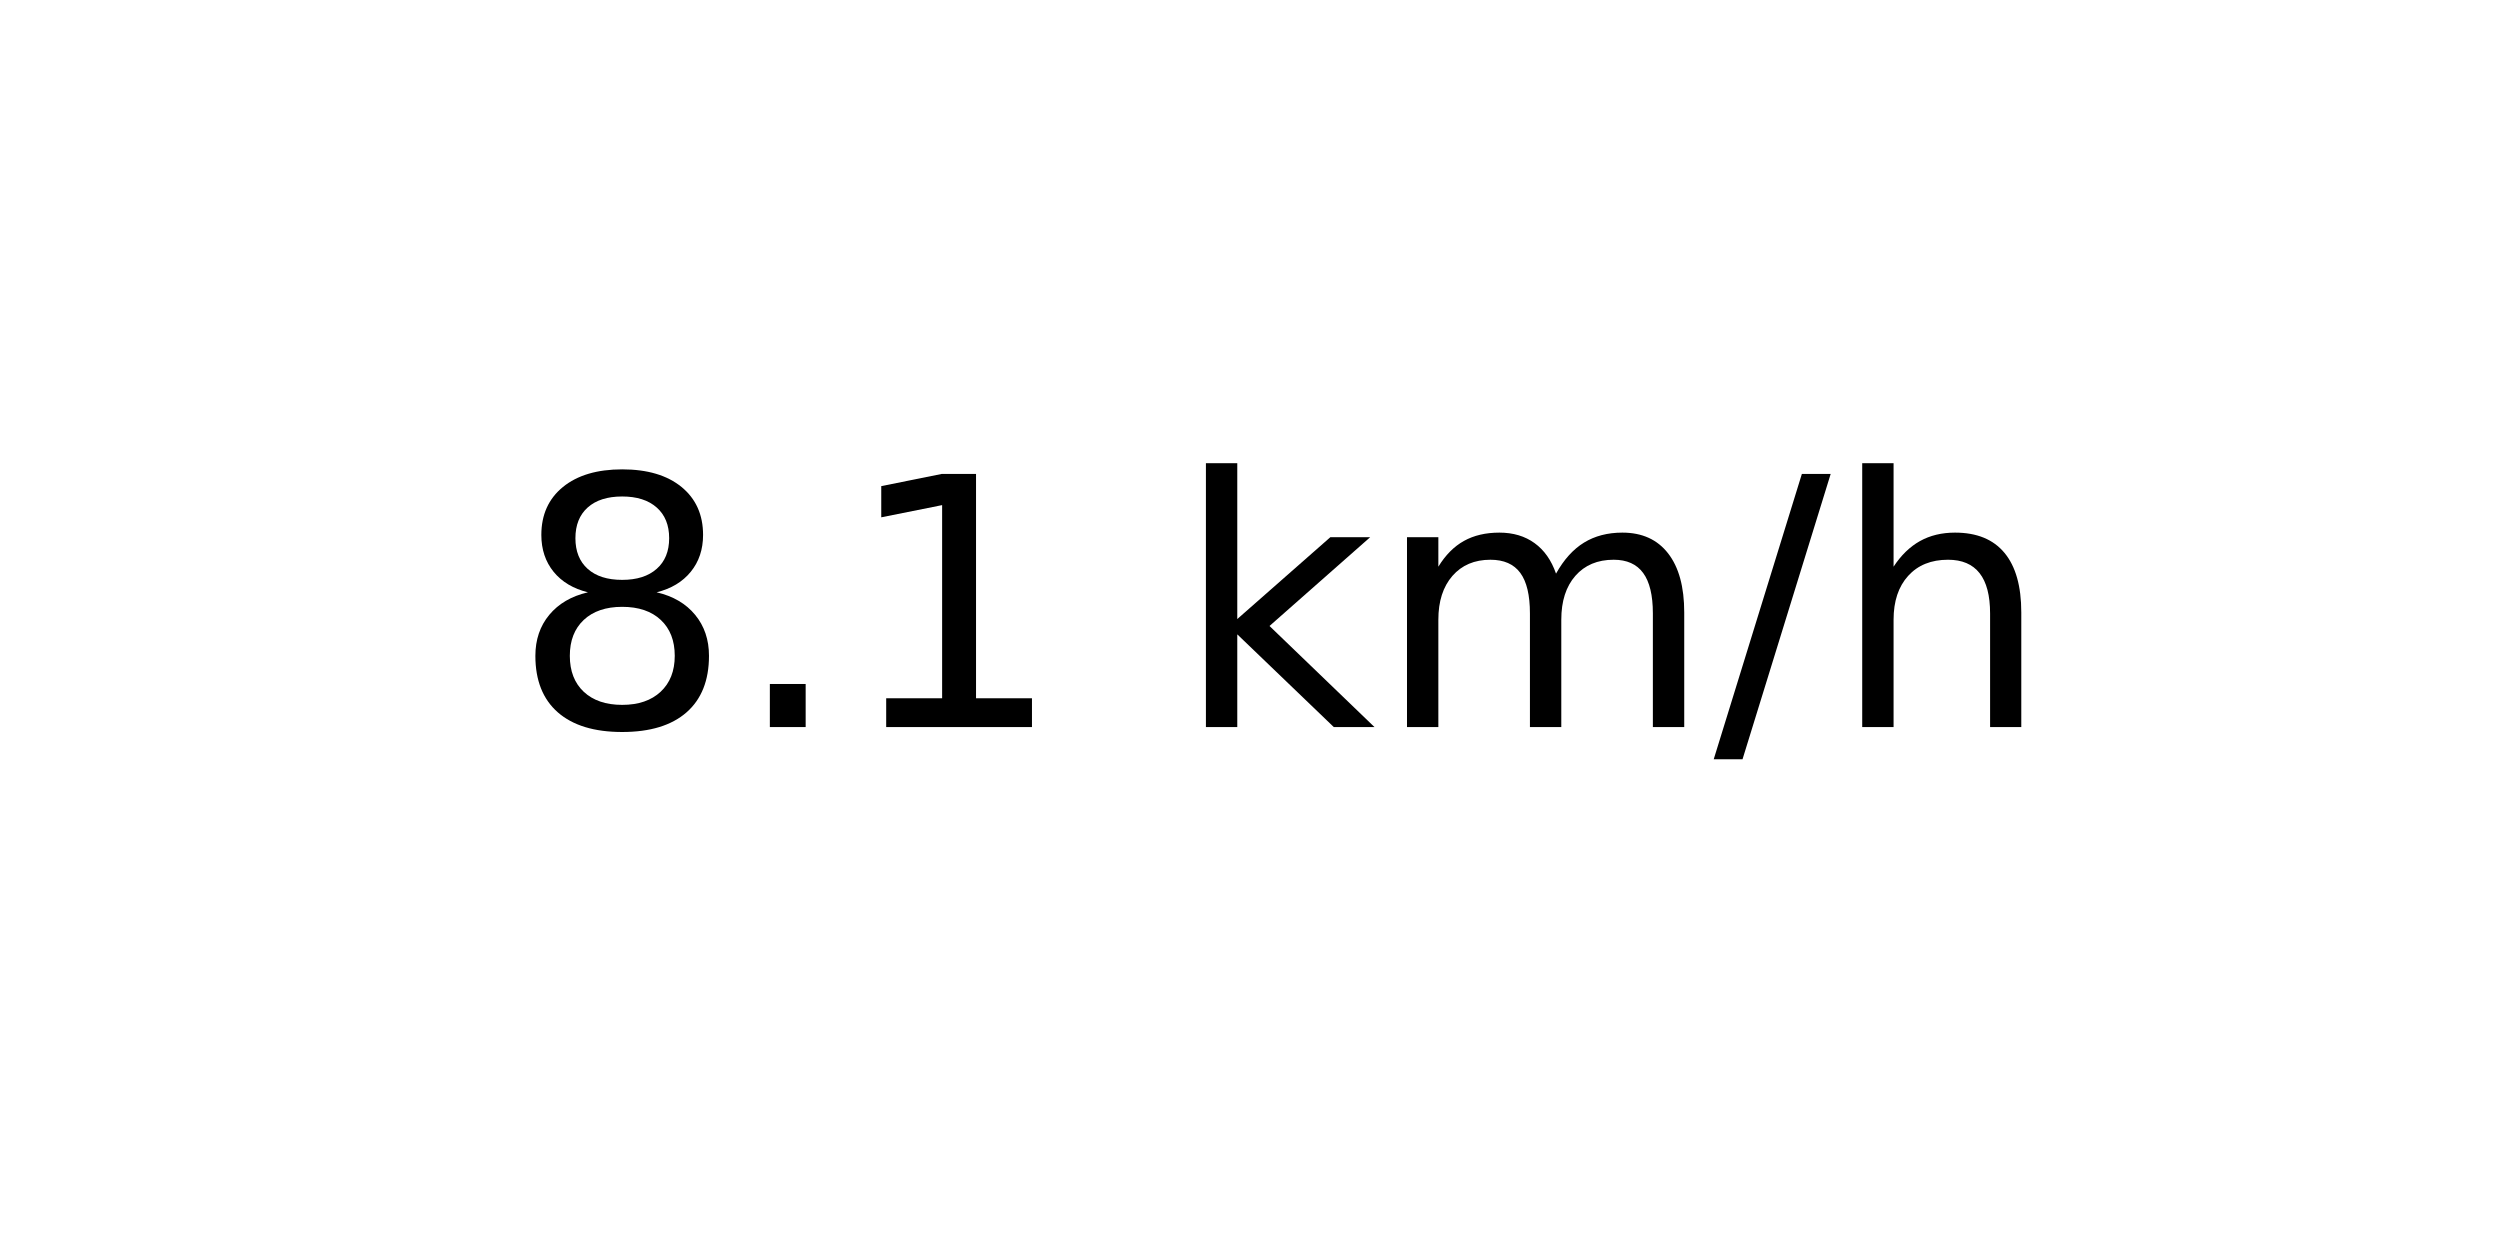
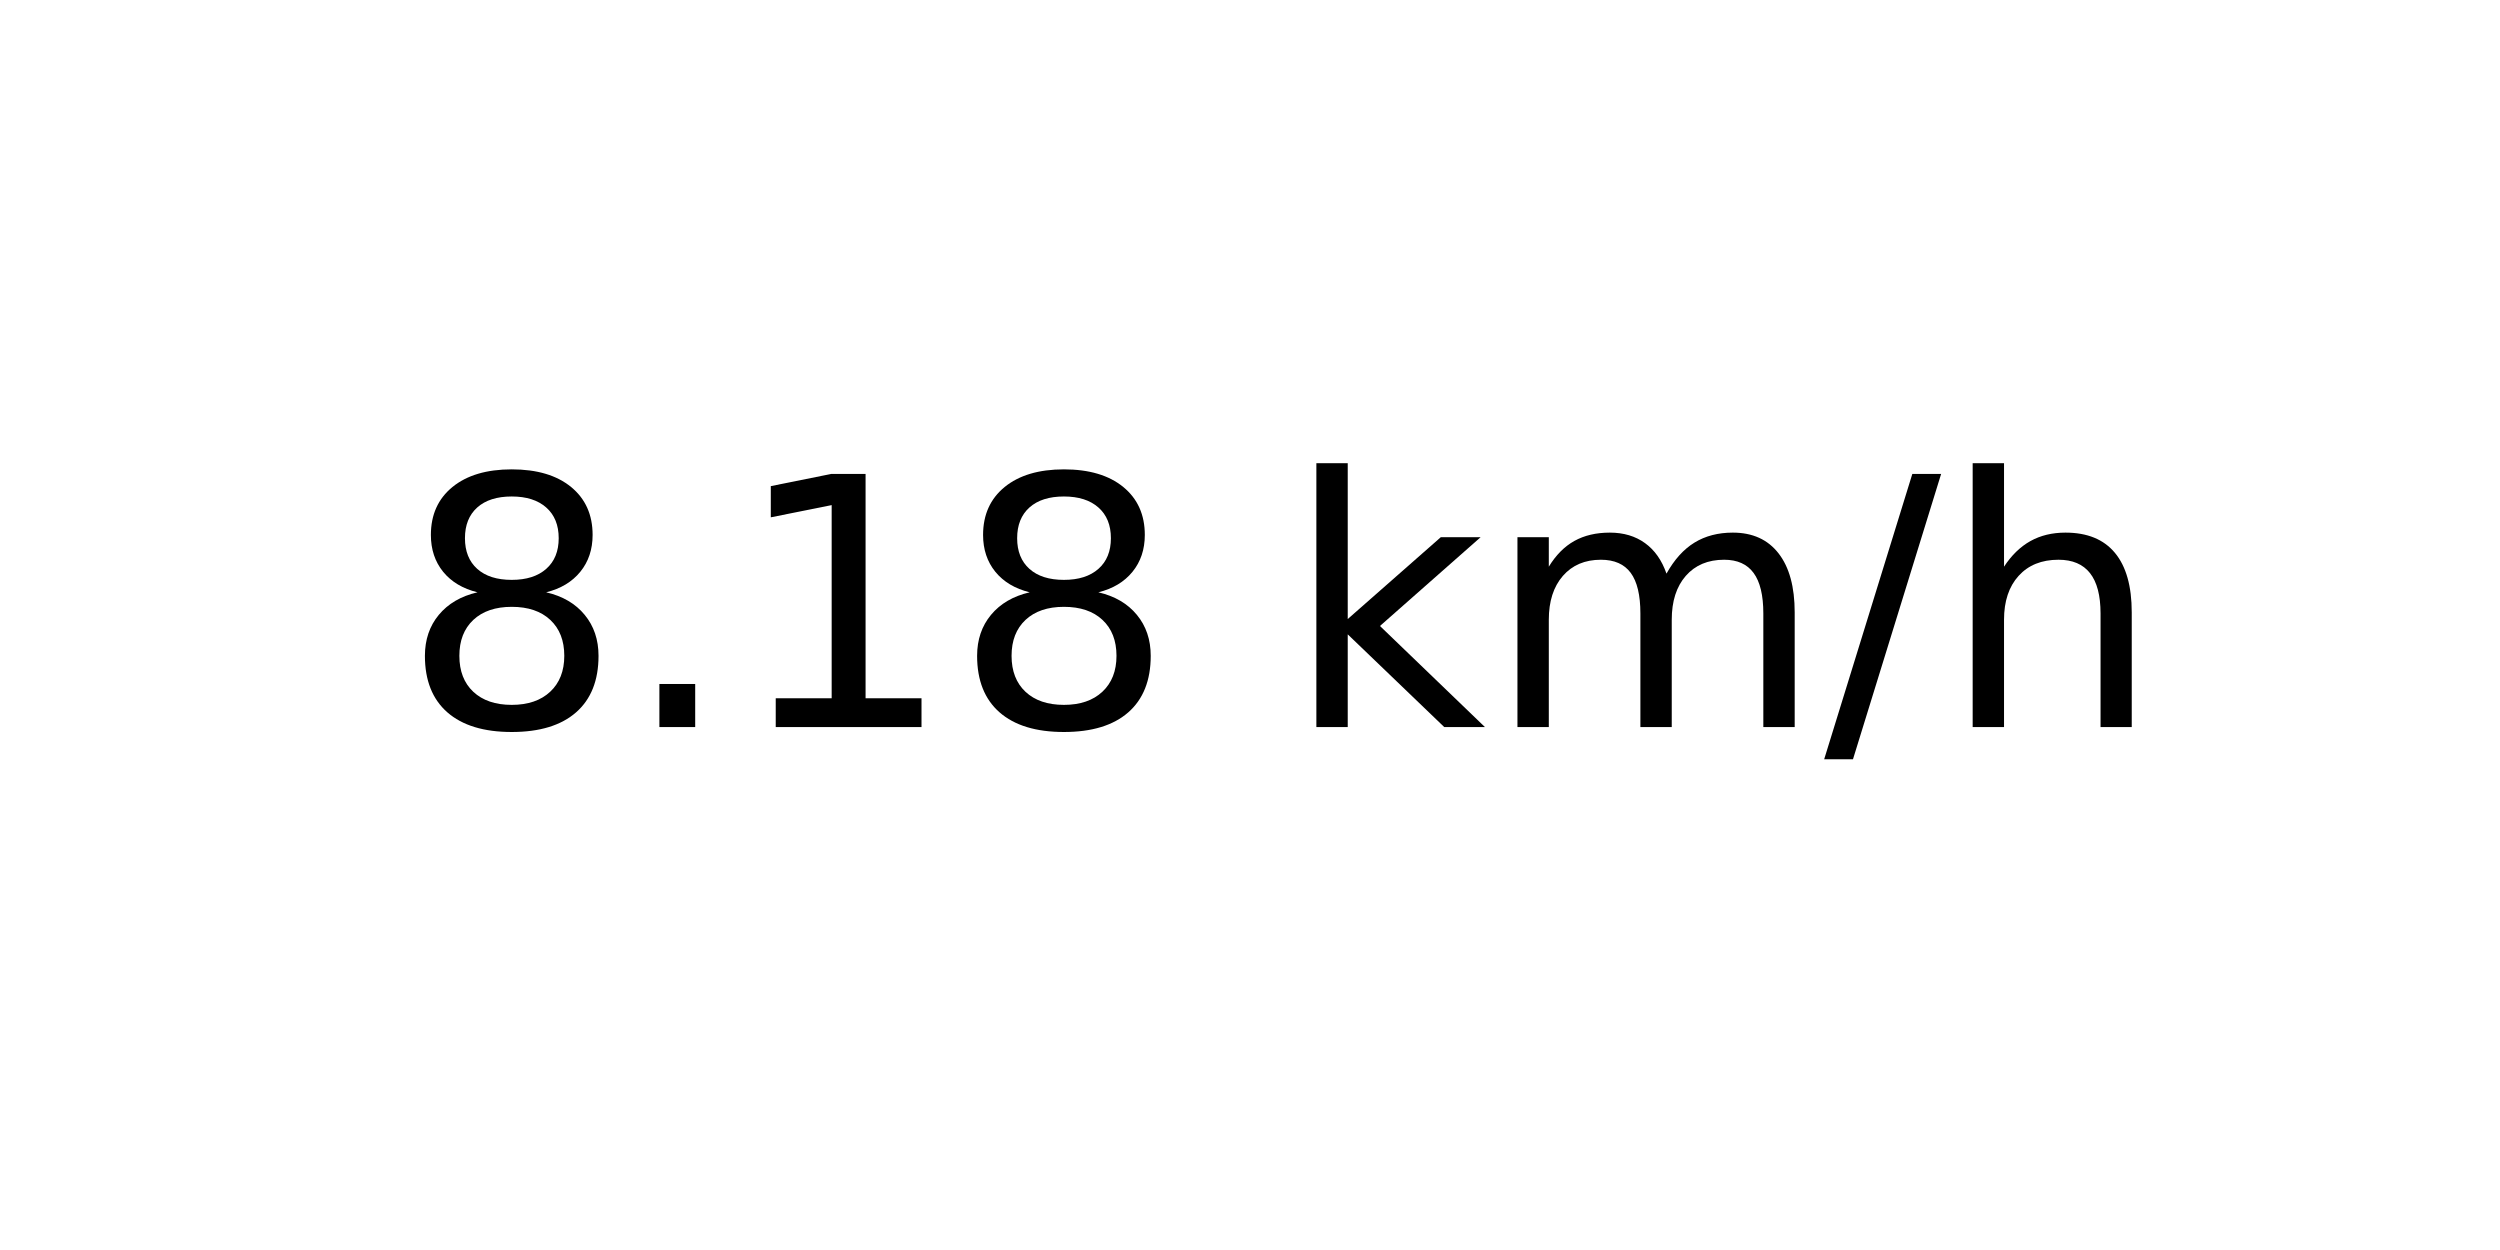
<svg xmlns="http://www.w3.org/2000/svg" xmlns:xlink="http://www.w3.org/1999/xlink" width="72pt" height="36pt" viewBox="0 0 72 36" version="1.1">
  <defs>
    <style type="text/css">*{stroke-linejoin: round; stroke-linecap: butt}</style>
  </defs>
  <g id="figure_1">
    <g id="axes_1">
      <g id="text_1">
-         <g transform="translate(14.74062 20.93937) scale(0.1 -0.1)">
+         <g transform="translate(11.55937 20.93937) scale(0.1 -0.1)">
          <defs>
            <path id="DejaVuSans-38" d="M 2034 2216  Q 1584 2216 1326 1975  Q 1069 1734 1069 1313  Q 1069 891 1326 650  Q 1584 409 2034 409  Q 2484 409 2743 651  Q 3003 894 3003 1313  Q 3003 1734 2745 1975  Q 2488 2216 2034 2216  z M 1403 2484  Q 997 2584 770 2862  Q 544 3141 544 3541  Q 544 4100 942 4425  Q 1341 4750 2034 4750  Q 2731 4750 3128 4425  Q 3525 4100 3525 3541  Q 3525 3141 3298 2862  Q 3072 2584 2669 2484  Q 3125 2378 3379 2068  Q 3634 1759 3634 1313  Q 3634 634 3220 271  Q 2806 -91 2034 -91  Q 1263 -91 848 271  Q 434 634 434 1313  Q 434 1759 690 2068  Q 947 2378 1403 2484  z M 1172 3481  Q 1172 3119 1398 2916  Q 1625 2713 2034 2713  Q 2441 2713 2670 2916  Q 2900 3119 2900 3481  Q 2900 3844 2670 4047  Q 2441 4250 2034 4250  Q 1625 4250 1398 4047  Q 1172 3844 1172 3481  z " transform="scale(0.015625)" />
            <path id="DejaVuSans-2e" d="M 684 794  L 1344 794  L 1344 0  L 684 0  L 684 794  z " transform="scale(0.015625)" />
            <path id="DejaVuSans-31" d="M 794 531  L 1825 531  L 1825 4091  L 703 3866  L 703 4441  L 1819 4666  L 2450 4666  L 2450 531  L 3481 531  L 3481 0  L 794 0  L 794 531  z " transform="scale(0.015625)" />
            <path id="DejaVuSans-20" transform="scale(0.015625)" />
            <path id="DejaVuSans-6b" d="M 581 4863  L 1159 4863  L 1159 1991  L 2875 3500  L 3609 3500  L 1753 1863  L 3688 0  L 2938 0  L 1159 1709  L 1159 0  L 581 0  L 581 4863  z " transform="scale(0.015625)" />
            <path id="DejaVuSans-6d" d="M 3328 2828  Q 3544 3216 3844 3400  Q 4144 3584 4550 3584  Q 5097 3584 5394 3201  Q 5691 2819 5691 2113  L 5691 0  L 5113 0  L 5113 2094  Q 5113 2597 4934 2840  Q 4756 3084 4391 3084  Q 3944 3084 3684 2787  Q 3425 2491 3425 1978  L 3425 0  L 2847 0  L 2847 2094  Q 2847 2600 2669 2842  Q 2491 3084 2119 3084  Q 1678 3084 1418 2786  Q 1159 2488 1159 1978  L 1159 0  L 581 0  L 581 3500  L 1159 3500  L 1159 2956  Q 1356 3278 1631 3431  Q 1906 3584 2284 3584  Q 2666 3584 2933 3390  Q 3200 3197 3328 2828  z " transform="scale(0.015625)" />
            <path id="DejaVuSans-2f" d="M 1625 4666  L 2156 4666  L 531 -594  L 0 -594  L 1625 4666  z " transform="scale(0.015625)" />
            <path id="DejaVuSans-68" d="M 3513 2113  L 3513 0  L 2938 0  L 2938 2094  Q 2938 2591 2744 2837  Q 2550 3084 2163 3084  Q 1697 3084 1428 2787  Q 1159 2491 1159 1978  L 1159 0  L 581 0  L 581 4863  L 1159 4863  L 1159 2956  Q 1366 3272 1645 3428  Q 1925 3584 2291 3584  Q 2894 3584 3203 3211  Q 3513 2838 3513 2113  z " transform="scale(0.015625)" />
          </defs>
          <use xlink:href="#DejaVuSans-38" />
          <use xlink:href="#DejaVuSans-2e" x="63.623" />
          <use xlink:href="#DejaVuSans-31" x="95.41" />
-           <use xlink:href="#DejaVuSans-20" x="159.033" />
-           <use xlink:href="#DejaVuSans-6b" x="190.82" />
-           <use xlink:href="#DejaVuSans-6d" x="248.73" />
-           <use xlink:href="#DejaVuSans-2f" x="346.143" />
-           <use xlink:href="#DejaVuSans-68" x="379.834" />
+           <use xlink:href="#DejaVuSans-38" x="159.033" />
+           <use xlink:href="#DejaVuSans-20" x="222.656" />
+           <use xlink:href="#DejaVuSans-6b" x="254.443" />
+           <use xlink:href="#DejaVuSans-6d" x="312.354" />
+           <use xlink:href="#DejaVuSans-2f" x="409.766" />
+           <use xlink:href="#DejaVuSans-68" x="443.457" />
        </g>
      </g>
    </g>
  </g>
</svg>
